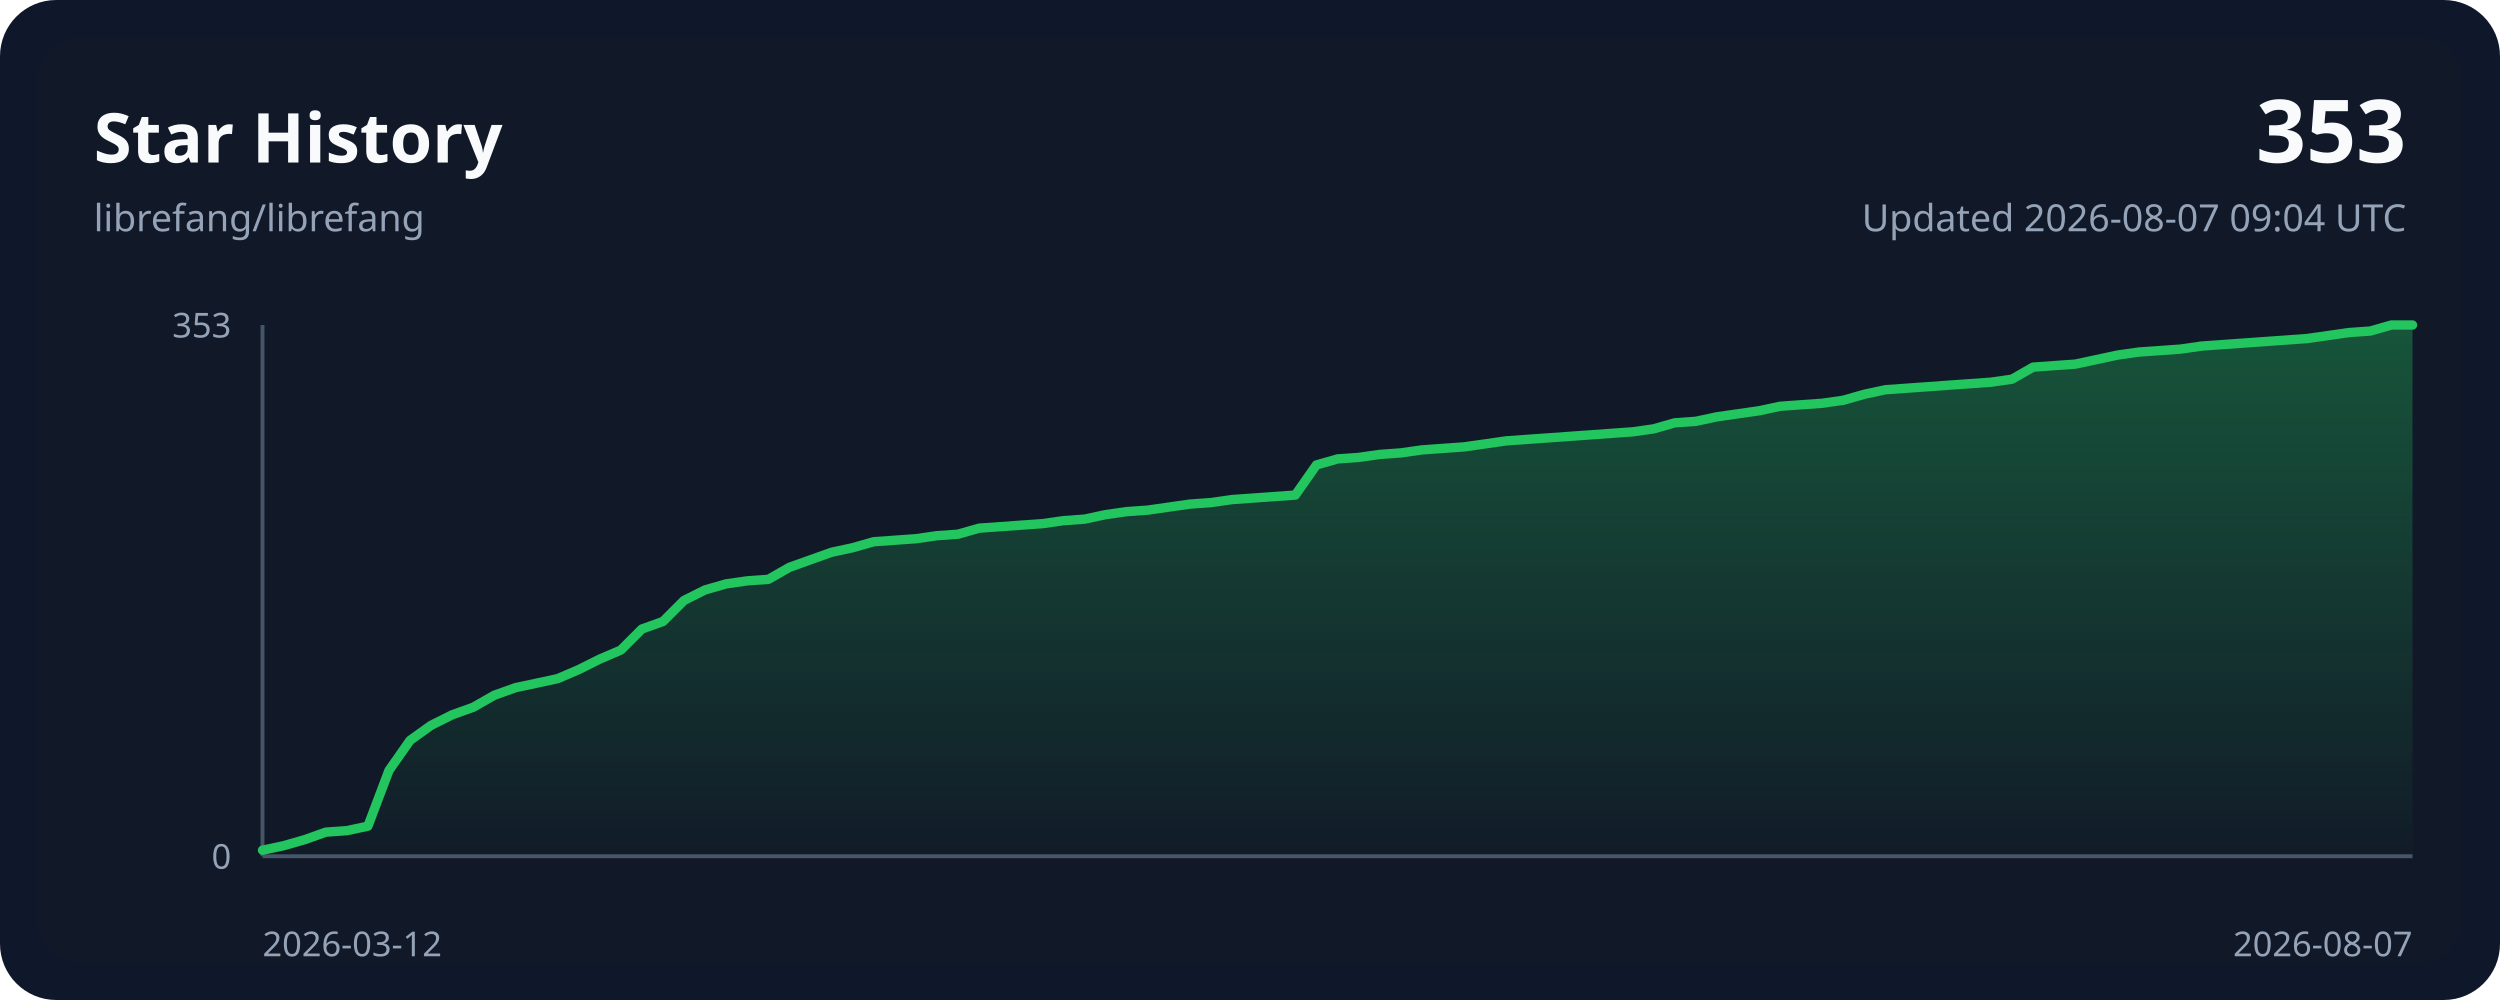
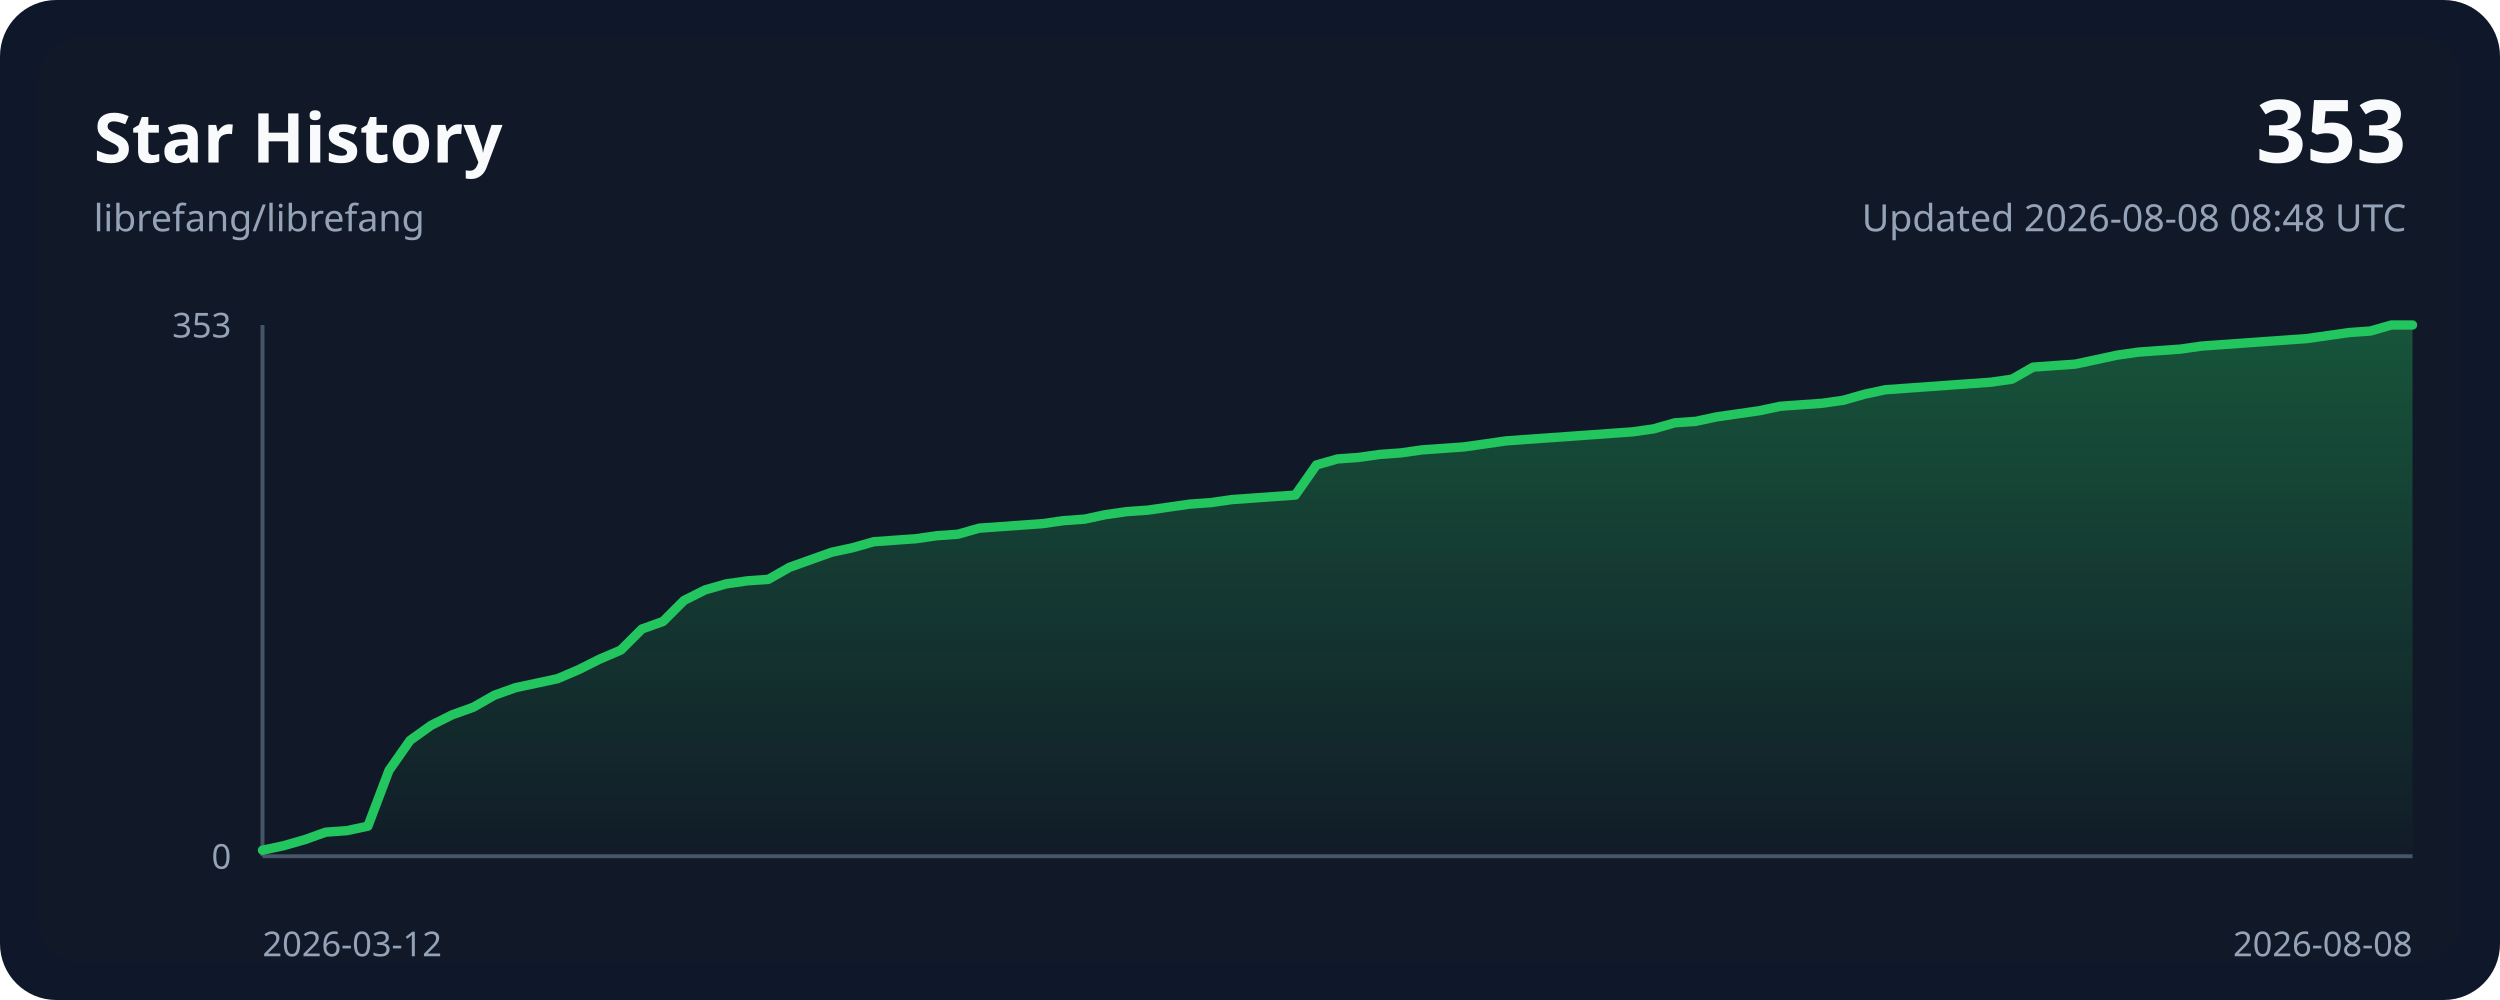
<svg xmlns="http://www.w3.org/2000/svg" width="800" height="320" viewBox="0 0 800 320" role="img">
  <style>
    .bg { fill: #0f172a; }
    .panel { fill: #111827; }
    .grid { stroke: #243244; stroke-width: 1; }
    .axis { stroke: #475569; stroke-width: 1.25; }
    .line { fill: none; stroke: #22c55e; stroke-width: 3; stroke-linecap: round; stroke-linejoin: round; }
    .area { fill: url(#areaGradient); }
    .title { font: 700 22px ui-sans-serif, system-ui, sans-serif; fill: #f8fafc; }
    .subtitle { font: 400 12px ui-sans-serif, system-ui, sans-serif; fill: #94a3b8; }
    .axis-label { font: 400 11px ui-sans-serif, system-ui, sans-serif; fill: #94a3b8; }
    .value { font: 700 28px ui-sans-serif, system-ui, sans-serif; fill: #f8fafc; }
  </style>
  <defs>
    <linearGradient id="areaGradient" x1="0" x2="0" y1="0" y2="1">
      <stop offset="0%" stop-color="#22c55e" stop-opacity="0.35" />
      <stop offset="100%" stop-color="#22c55e" stop-opacity="0.02" />
    </linearGradient>
  </defs>
  <rect width="800" height="320" rx="18" class="bg" />
  <rect x="12" y="12" width="776" height="296" rx="14" class="panel" />
  <text x="30" y="52" class="title">Star History</text>
  <text x="30" y="74" class="subtitle">librefang/librefang</text>
  <text x="770" y="52" class="value" text-anchor="end">353</text>
-   <text x="770" y="74" class="subtitle" text-anchor="end">Updated 2026-08-07 09:04 UTC</text>
+   <text x="770" y="74" class="subtitle" text-anchor="end">Updated 2026-08-08 08:48 UTC</text>
  <line x1="84" y1="274.00" x2="772.00" y2="274.00" class="axis" />
  <line x1="84" y1="104.00" x2="84" y2="274.00" class="axis" />
  <path d="M 84.00,274.00 L 84.00,272.07 L 90.75,270.63 L 97.49,268.70 L 104.24,266.29 L 110.98,265.81 L 117.73,264.37 L 124.47,246.55 L 131.22,236.92 L 137.96,232.10 L 144.71,228.73 L 151.45,226.32 L 158.20,222.47 L 164.94,220.06 L 171.69,218.62 L 178.43,217.17 L 185.18,214.28 L 191.92,210.91 L 198.67,208.02 L 205.41,201.28 L 212.16,198.87 L 218.90,192.13 L 225.65,188.76 L 232.39,186.83 L 239.14,185.87 L 245.88,185.39 L 252.63,181.54 L 259.37,179.13 L 266.12,176.72 L 272.86,175.27 L 279.61,173.35 L 286.35,172.87 L 293.10,172.39 L 299.84,171.42 L 306.59,170.94 L 313.33,169.01 L 320.08,168.53 L 326.82,168.05 L 333.57,167.57 L 340.31,166.61 L 347.06,166.12 L 353.80,164.68 L 360.55,163.72 L 367.29,163.24 L 374.04,162.27 L 380.78,161.31 L 387.53,160.83 L 394.27,159.86 L 401.02,159.38 L 407.76,158.90 L 414.51,158.42 L 421.25,148.79 L 428.00,146.86 L 434.75,146.38 L 441.49,145.42 L 448.24,144.93 L 454.98,143.97 L 461.73,143.49 L 468.47,143.01 L 475.22,142.05 L 481.96,141.08 L 488.71,140.60 L 495.45,140.12 L 502.20,139.64 L 508.94,139.16 L 515.69,138.67 L 522.43,138.19 L 529.18,137.23 L 535.92,135.30 L 542.67,134.82 L 549.41,133.38 L 556.16,132.41 L 562.90,131.45 L 569.65,130.01 L 576.39,129.52 L 583.14,129.04 L 589.88,128.08 L 596.63,126.15 L 603.37,124.71 L 610.12,124.23 L 616.86,123.75 L 623.61,123.26 L 630.35,122.78 L 637.10,122.30 L 643.84,121.34 L 650.59,117.48 L 657.33,117.00 L 664.08,116.52 L 670.82,115.08 L 677.57,113.63 L 684.31,112.67 L 691.06,112.19 L 697.80,111.71 L 704.55,110.74 L 711.29,110.26 L 718.04,109.78 L 724.78,109.30 L 731.53,108.82 L 738.27,108.33 L 745.02,107.37 L 751.76,106.41 L 758.51,105.93 L 765.25,104.00 L 772.00,104.00 L 772.00,274.00 Z" class="area" />
  <polyline points="84.00,272.07 90.75,270.63 97.49,268.70 104.24,266.29 110.98,265.81 117.73,264.37 124.47,246.55 131.22,236.92 137.96,232.10 144.71,228.73 151.45,226.32 158.20,222.47 164.94,220.06 171.69,218.62 178.43,217.17 185.18,214.28 191.92,210.91 198.67,208.02 205.41,201.28 212.16,198.87 218.90,192.13 225.65,188.76 232.39,186.83 239.14,185.87 245.88,185.39 252.63,181.54 259.37,179.13 266.12,176.72 272.86,175.27 279.61,173.35 286.35,172.87 293.10,172.39 299.84,171.42 306.59,170.94 313.33,169.01 320.08,168.53 326.82,168.05 333.57,167.57 340.31,166.61 347.06,166.12 353.80,164.68 360.55,163.72 367.29,163.24 374.04,162.27 380.78,161.31 387.53,160.83 394.27,159.86 401.02,159.38 407.76,158.90 414.51,158.42 421.25,148.79 428.00,146.86 434.75,146.38 441.49,145.42 448.24,144.93 454.98,143.97 461.73,143.49 468.47,143.01 475.22,142.05 481.96,141.08 488.71,140.60 495.45,140.12 502.20,139.64 508.94,139.16 515.69,138.67 522.43,138.19 529.18,137.23 535.92,135.30 542.67,134.82 549.41,133.38 556.16,132.41 562.90,131.45 569.65,130.01 576.39,129.52 583.14,129.04 589.88,128.08 596.63,126.15 603.37,124.71 610.12,124.23 616.86,123.75 623.61,123.26 630.35,122.78 637.10,122.30 643.84,121.34 650.59,117.48 657.33,117.00 664.08,116.52 670.82,115.08 677.57,113.63 684.31,112.67 691.06,112.19 697.80,111.71 704.55,110.74 711.29,110.26 718.04,109.78 724.78,109.30 731.53,108.82 738.27,108.33 745.02,107.37 751.76,106.41 758.51,105.93 765.25,104.00 772.00,104.00" class="line" />
  <text x="84" y="306" class="axis-label" text-anchor="start">2026-03-12</text>
-   <text x="772.00" y="306" class="axis-label" text-anchor="end">2026-08-07</text>
+   <text x="772.00" y="306" class="axis-label" text-anchor="end">2026-08-08</text>
  <text x="74" y="108.00" class="axis-label" text-anchor="end">353</text>
  <text x="74" y="278.00" class="axis-label" text-anchor="end">0</text>
</svg>
